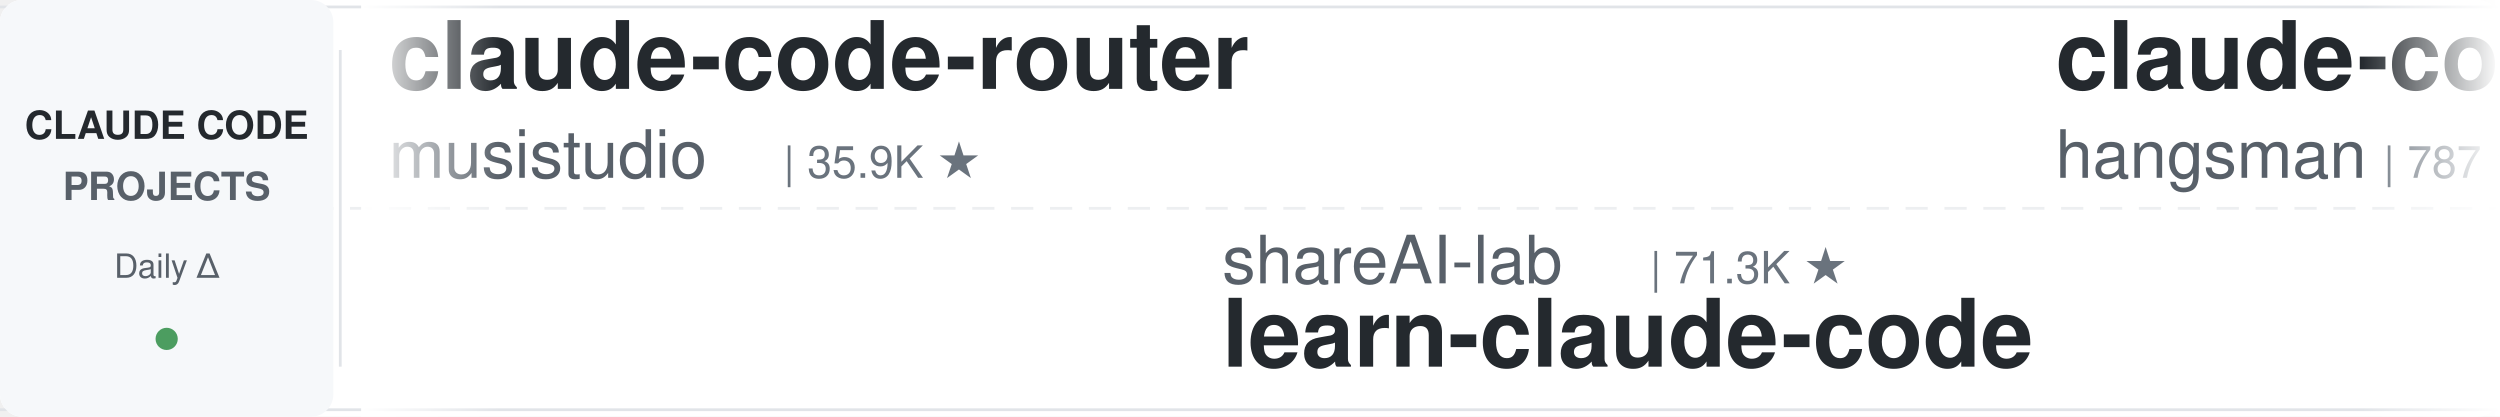
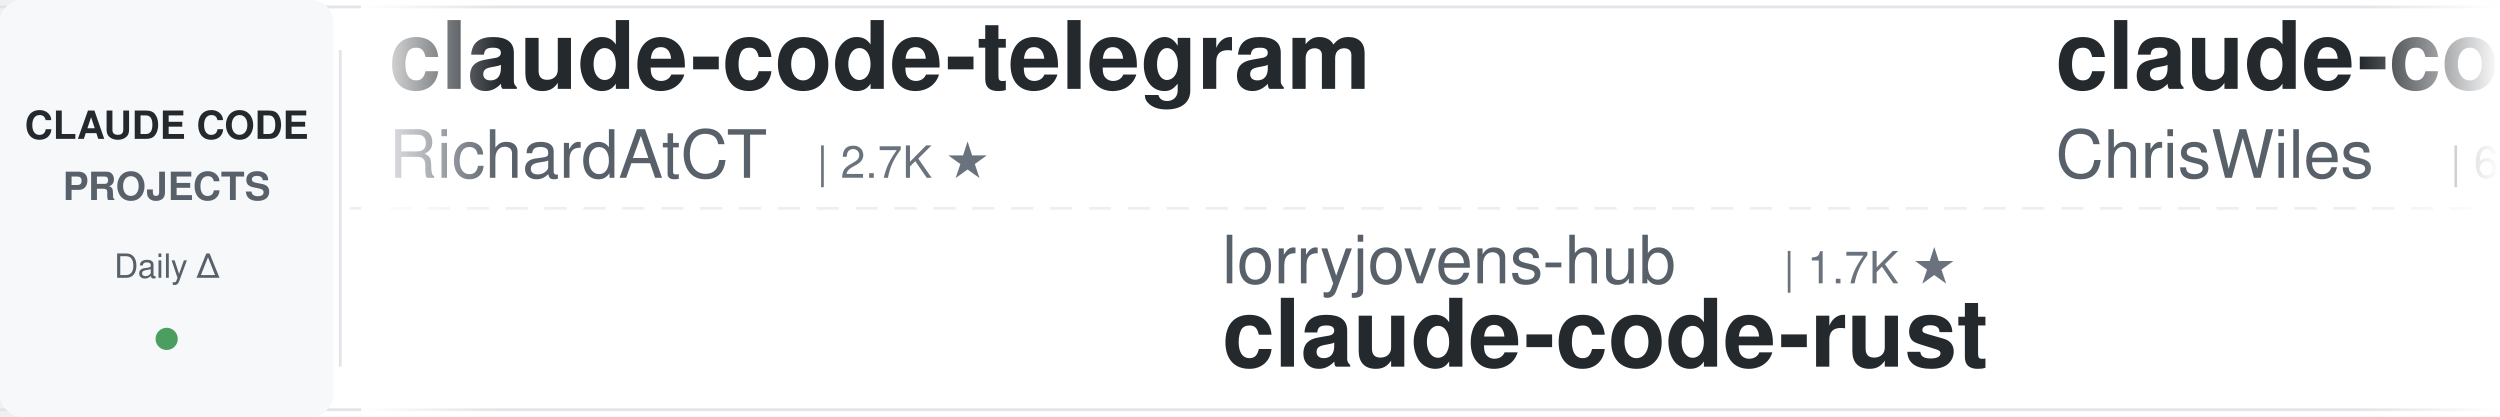
<svg xmlns="http://www.w3.org/2000/svg" width="900" height="150">
  <defs>
    <linearGradient id="leftFade" x1="0%" y1="0%" x2="100%" y2="0%">
      <stop offset="0%" style="stop-color:#ffffff;stop-opacity:1" />
      <stop offset="100%" style="stop-color:#ffffff;stop-opacity:0" />
    </linearGradient>
    <linearGradient id="rightFade" x1="0%" y1="0%" x2="100%" y2="0%">
      <stop offset="0%" style="stop-color:#ffffff;stop-opacity:0" />
      <stop offset="100%" style="stop-color:#ffffff;stop-opacity:1" />
    </linearGradient>
  </defs>
  <rect width="900" height="150" fill="#ffffff" rx="8" />
  <rect x="0" y="2" width="900" height="1" fill="#e1e4e8" />
  <rect x="0" y="147" width="900" height="1" fill="#e1e4e8" />
  <line x1="0" y1="75" x2="900" y2="75" stroke="#e1e4e8" stroke-width="1" stroke-dasharray="8 6" opacity="0.6" />
  <rect x="0" y="0" width="120" height="150" fill="#f6f8fa" rx="8" />
  <text x="60" y="50" font-family="-apple-system, BlinkMacSystemFont, 'Segoe UI', Helvetica, Arial, sans-serif" font-size="14" font-weight="600" fill="#24292e" text-anchor="middle">CLAUDE CODE</text>
  <text x="60" y="72" font-family="-apple-system, BlinkMacSystemFont, 'Segoe UI', Helvetica, Arial, sans-serif" font-size="14" font-weight="600" fill="#586069" text-anchor="middle">PROJECTS</text>
  <text x="60" y="100" font-family="-apple-system, BlinkMacSystemFont, 'Segoe UI', Helvetica, Arial, sans-serif" font-size="12" font-weight="500" fill="#586069" text-anchor="middle">Daily Δ</text>
  <circle cx="60" cy="122" r="4" fill="#22863a" opacity="0.8" />
  <rect x="122" y="18" width="1" height="114" fill="#e1e4e8" />
  <clipPath id="tickerClip">
    <rect x="130" y="0" width="770" height="150" />
  </clipPath>
  <g clip-path="url(#tickerClip)">
    <g id="tickerItems">
      <animateTransform attributeName="transform" attributeType="XML" type="translate" from="0 0" to="-3000 0" dur="54s" repeatCount="indefinite" />
      <g transform="translate(0, 0)">
-         <text x="140" y="32" font-family="-apple-system, BlinkMacSystemFont, 'Segoe UI', Helvetica, Arial, sans-serif" font-size="34" font-weight="600" fill="#24292e">claude-code-router</text>
-         <text x="140" y="64" font-family="-apple-system, BlinkMacSystemFont, 'Segoe UI', Helvetica, Arial, sans-serif" font-size="24" font-weight="400" fill="#586069">musistudio</text>
-         <text x="282" y="64" font-family="-apple-system, BlinkMacSystemFont, 'Segoe UI', Helvetica, Arial, sans-serif" font-size="16" font-weight="500" fill="#6a737d">| 35.9K ★</text>
+         <text x="140" y="32" font-family="-apple-system, BlinkMacSystemFont, 'Segoe UI', Helvetica, Arial, sans-serif" font-size="34" font-weight="600" fill="#24292e">claude-code-telegram</text>
+         <text x="140" y="64" font-family="-apple-system, BlinkMacSystemFont, 'Segoe UI', Helvetica, Arial, sans-serif" font-size="24" font-weight="400" fill="#586069">RichardAtCT</text>
+         <text x="294" y="64" font-family="-apple-system, BlinkMacSystemFont, 'Segoe UI', Helvetica, Arial, sans-serif" font-size="16" font-weight="500" fill="#6a737d">| 2.7K ★</text>
      </g>
      <g transform="translate(300, 0)">
-         <text x="140" y="102" font-family="-apple-system, BlinkMacSystemFont, 'Segoe UI', Helvetica, Arial, sans-serif" font-size="24" font-weight="400" fill="#586069">shareAI-lab</text>
-         <text x="294" y="102" font-family="-apple-system, BlinkMacSystemFont, 'Segoe UI', Helvetica, Arial, sans-serif" font-size="16" font-weight="500" fill="#6a737d">| 71.3K ★</text>
-         <text x="140" y="132" font-family="-apple-system, BlinkMacSystemFont, 'Segoe UI', Helvetica, Arial, sans-serif" font-size="34" font-weight="600" fill="#24292e">learn-claude-code</text>
+         <text x="140" y="102" font-family="-apple-system, BlinkMacSystemFont, 'Segoe UI', Helvetica, Arial, sans-serif" font-size="24" font-weight="400" fill="#586069">lorryjovens-hub</text>
+         <text x="342" y="102" font-family="-apple-system, BlinkMacSystemFont, 'Segoe UI', Helvetica, Arial, sans-serif" font-size="16" font-weight="500" fill="#6a737d">| 1.7K ★</text>
+         <text x="140" y="132" font-family="-apple-system, BlinkMacSystemFont, 'Segoe UI', Helvetica, Arial, sans-serif" font-size="34" font-weight="600" fill="#24292e">claude-code-rust</text>
      </g>
      <g transform="translate(600, 0)">
-         <text x="140" y="32" font-family="-apple-system, BlinkMacSystemFont, 'Segoe UI', Helvetica, Arial, sans-serif" font-size="34" font-weight="600" fill="#24292e">claude-code-source</text>
-         <text x="140" y="64" font-family="-apple-system, BlinkMacSystemFont, 'Segoe UI', Helvetica, Arial, sans-serif" font-size="24" font-weight="400" fill="#586069">hangsman</text>
-         <text x="258" y="64" font-family="-apple-system, BlinkMacSystemFont, 'Segoe UI', Helvetica, Arial, sans-serif" font-size="16" font-weight="500" fill="#6a737d">| 787 ★</text>
+         <text x="140" y="32" font-family="-apple-system, BlinkMacSystemFont, 'Segoe UI', Helvetica, Arial, sans-serif" font-size="34" font-weight="600" fill="#24292e">claude-code-showcase</text>
+         <text x="140" y="64" font-family="-apple-system, BlinkMacSystemFont, 'Segoe UI', Helvetica, Arial, sans-serif" font-size="24" font-weight="400" fill="#586069">ChrisWiles</text>
+         <text x="282" y="64" font-family="-apple-system, BlinkMacSystemFont, 'Segoe UI', Helvetica, Arial, sans-serif" font-size="16" font-weight="500" fill="#6a737d">| 6.0K ★</text>
      </g>
      <g transform="translate(900, 0)">
-         <text x="140" y="102" font-family="-apple-system, BlinkMacSystemFont, 'Segoe UI', Helvetica, Arial, sans-serif" font-size="24" font-weight="400" fill="#586069">edmund-io</text>
-         <text x="270" y="102" font-family="-apple-system, BlinkMacSystemFont, 'Segoe UI', Helvetica, Arial, sans-serif" font-size="16" font-weight="500" fill="#6a737d">| 1.5K ★</text>
-         <text x="140" y="132" font-family="-apple-system, BlinkMacSystemFont, 'Segoe UI', Helvetica, Arial, sans-serif" font-size="34" font-weight="600" fill="#24292e">edmunds-claude-code</text>
+         <text x="140" y="102" font-family="-apple-system, BlinkMacSystemFont, 'Segoe UI', Helvetica, Arial, sans-serif" font-size="24" font-weight="400" fill="#586069">alejandrobalderas</text>
+         <text x="366" y="102" font-family="-apple-system, BlinkMacSystemFont, 'Segoe UI', Helvetica, Arial, sans-serif" font-size="16" font-weight="500" fill="#6a737d">| 2.7K ★</text>
+         <text x="140" y="132" font-family="-apple-system, BlinkMacSystemFont, 'Segoe UI', Helvetica, Arial, sans-serif" font-size="34" font-weight="600" fill="#24292e">claude-code-from-source</text>
      </g>
      <g transform="translate(1200, 0)">
-         <text x="140" y="32" font-family="-apple-system, BlinkMacSystemFont, 'Segoe UI', Helvetica, Arial, sans-serif" font-size="34" font-weight="600" fill="#24292e">ECC</text>
-         <text x="140" y="64" font-family="-apple-system, BlinkMacSystemFont, 'Segoe UI', Helvetica, Arial, sans-serif" font-size="24" font-weight="400" fill="#586069">affaan-m</text>
-         <text x="258" y="64" font-family="-apple-system, BlinkMacSystemFont, 'Segoe UI', Helvetica, Arial, sans-serif" font-size="16" font-weight="500" fill="#6a737d">| 230.5K ★</text>
+         <text x="140" y="32" font-family="-apple-system, BlinkMacSystemFont, 'Segoe UI', Helvetica, Arial, sans-serif" font-size="34" font-weight="600" fill="#24292e">claude-code-source</text>
+         <text x="140" y="64" font-family="-apple-system, BlinkMacSystemFont, 'Segoe UI', Helvetica, Arial, sans-serif" font-size="24" font-weight="400" fill="#586069">AprilNEA</text>
+         <text x="258" y="64" font-family="-apple-system, BlinkMacSystemFont, 'Segoe UI', Helvetica, Arial, sans-serif" font-size="16" font-weight="500" fill="#6a737d">| 392 ★</text>
      </g>
      <g transform="translate(1500, 0)">
-         <text x="140" y="102" font-family="-apple-system, BlinkMacSystemFont, 'Segoe UI', Helvetica, Arial, sans-serif" font-size="24" font-weight="400" fill="#586069">anthropics</text>
-         <text x="282" y="102" font-family="-apple-system, BlinkMacSystemFont, 'Segoe UI', Helvetica, Arial, sans-serif" font-size="16" font-weight="500" fill="#6a737d">| 5.6K ★</text>
-         <text x="140" y="132" font-family="-apple-system, BlinkMacSystemFont, 'Segoe UI', Helvetica, Arial, sans-serif" font-size="34" font-weight="600" fill="#24292e">claude-code-security-rev...</text>
+         <text x="140" y="102" font-family="-apple-system, BlinkMacSystemFont, 'Segoe UI', Helvetica, Arial, sans-serif" font-size="24" font-weight="400" fill="#586069">fuergaosi233</text>
+         <text x="306" y="102" font-family="-apple-system, BlinkMacSystemFont, 'Segoe UI', Helvetica, Arial, sans-serif" font-size="16" font-weight="500" fill="#6a737d">| 2.7K ★</text>
+         <text x="140" y="132" font-family="-apple-system, BlinkMacSystemFont, 'Segoe UI', Helvetica, Arial, sans-serif" font-size="34" font-weight="600" fill="#24292e">claude-code-proxy</text>
      </g>
      <g transform="translate(1800, 0)">
-         <text x="140" y="32" font-family="-apple-system, BlinkMacSystemFont, 'Segoe UI', Helvetica, Arial, sans-serif" font-size="34" font-weight="600" fill="#24292e">claude-code-prompts</text>
-         <text x="140" y="64" font-family="-apple-system, BlinkMacSystemFont, 'Segoe UI', Helvetica, Arial, sans-serif" font-size="24" font-weight="400" fill="#586069">repowise-dev</text>
-         <text x="306" y="64" font-family="-apple-system, BlinkMacSystemFont, 'Segoe UI', Helvetica, Arial, sans-serif" font-size="16" font-weight="500" fill="#6a737d">| 1.2K ★</text>
+         <text x="140" y="32" font-family="-apple-system, BlinkMacSystemFont, 'Segoe UI', Helvetica, Arial, sans-serif" font-size="34" font-weight="600" fill="#24292e">claude-code-proxy</text>
+         <text x="140" y="64" font-family="-apple-system, BlinkMacSystemFont, 'Segoe UI', Helvetica, Arial, sans-serif" font-size="24" font-weight="400" fill="#586069">1rgs</text>
+         <text x="210" y="64" font-family="-apple-system, BlinkMacSystemFont, 'Segoe UI', Helvetica, Arial, sans-serif" font-size="16" font-weight="500" fill="#6a737d">| 3.7K ★</text>
      </g>
      <g transform="translate(2100, 0)">
-         <text x="140" y="102" font-family="-apple-system, BlinkMacSystemFont, 'Segoe UI', Helvetica, Arial, sans-serif" font-size="24" font-weight="400" fill="#586069">Pimzino</text>
-         <text x="246" y="102" font-family="-apple-system, BlinkMacSystemFont, 'Segoe UI', Helvetica, Arial, sans-serif" font-size="16" font-weight="500" fill="#6a737d">| 3.8K ★</text>
-         <text x="140" y="132" font-family="-apple-system, BlinkMacSystemFont, 'Segoe UI', Helvetica, Arial, sans-serif" font-size="34" font-weight="600" fill="#24292e">claude-code-spec-workflo...</text>
+         <text x="140" y="102" font-family="-apple-system, BlinkMacSystemFont, 'Segoe UI', Helvetica, Arial, sans-serif" font-size="24" font-weight="400" fill="#586069">anthropics</text>
+         <text x="282" y="102" font-family="-apple-system, BlinkMacSystemFont, 'Segoe UI', Helvetica, Arial, sans-serif" font-size="16" font-weight="500" fill="#6a737d">| 162.1K ★</text>
+         <text x="140" y="132" font-family="-apple-system, BlinkMacSystemFont, 'Segoe UI', Helvetica, Arial, sans-serif" font-size="34" font-weight="600" fill="#24292e">skills</text>
      </g>
      <g transform="translate(2400, 0)">
-         <text x="140" y="32" font-family="-apple-system, BlinkMacSystemFont, 'Segoe UI', Helvetica, Arial, sans-serif" font-size="34" font-weight="600" fill="#24292e">claude_codex_bridge</text>
-         <text x="140" y="64" font-family="-apple-system, BlinkMacSystemFont, 'Segoe UI', Helvetica, Arial, sans-serif" font-size="24" font-weight="400" fill="#586069">SeemSeam</text>
-         <text x="258" y="64" font-family="-apple-system, BlinkMacSystemFont, 'Segoe UI', Helvetica, Arial, sans-serif" font-size="16" font-weight="500" fill="#6a737d">| 3.3K ★</text>
+         <text x="140" y="32" font-family="-apple-system, BlinkMacSystemFont, 'Segoe UI', Helvetica, Arial, sans-serif" font-size="34" font-weight="600" fill="#24292e">claude-code-source-build</text>
+         <text x="140" y="64" font-family="-apple-system, BlinkMacSystemFont, 'Segoe UI', Helvetica, Arial, sans-serif" font-size="24" font-weight="400" fill="#586069">andrew-kramer-inno</text>
+         <text x="378" y="64" font-family="-apple-system, BlinkMacSystemFont, 'Segoe UI', Helvetica, Arial, sans-serif" font-size="16" font-weight="500" fill="#6a737d">| 595 ★</text>
      </g>
      <g transform="translate(2700, 0)">
-         <text x="140" y="102" font-family="-apple-system, BlinkMacSystemFont, 'Segoe UI', Helvetica, Arial, sans-serif" font-size="24" font-weight="400" fill="#586069">LING71671</text>
-         <text x="270" y="102" font-family="-apple-system, BlinkMacSystemFont, 'Segoe UI', Helvetica, Arial, sans-serif" font-size="16" font-weight="500" fill="#6a737d">| 918 ★</text>
-         <text x="140" y="132" font-family="-apple-system, BlinkMacSystemFont, 'Segoe UI', Helvetica, Arial, sans-serif" font-size="34" font-weight="600" fill="#24292e">Open-ClaudeCode</text>
+         <text x="140" y="102" font-family="-apple-system, BlinkMacSystemFont, 'Segoe UI', Helvetica, Arial, sans-serif" font-size="24" font-weight="400" fill="#586069">darcyegb</text>
+         <text x="258" y="102" font-family="-apple-system, BlinkMacSystemFont, 'Segoe UI', Helvetica, Arial, sans-serif" font-size="16" font-weight="500" fill="#6a737d">| 748 ★</text>
+         <text x="140" y="132" font-family="-apple-system, BlinkMacSystemFont, 'Segoe UI', Helvetica, Arial, sans-serif" font-size="34" font-weight="600" fill="#24292e">ClaudeCodeAgents</text>
      </g>
      <g transform="translate(3000, 0)">
-         <text x="140" y="32" font-family="-apple-system, BlinkMacSystemFont, 'Segoe UI', Helvetica, Arial, sans-serif" font-size="34" font-weight="600" fill="#24292e">claude-code-router</text>
-         <text x="140" y="64" font-family="-apple-system, BlinkMacSystemFont, 'Segoe UI', Helvetica, Arial, sans-serif" font-size="24" font-weight="400" fill="#586069">musistudio</text>
-         <text x="282" y="64" font-family="-apple-system, BlinkMacSystemFont, 'Segoe UI', Helvetica, Arial, sans-serif" font-size="16" font-weight="500" fill="#6a737d">| 35.9K ★</text>
+         <text x="140" y="32" font-family="-apple-system, BlinkMacSystemFont, 'Segoe UI', Helvetica, Arial, sans-serif" font-size="34" font-weight="600" fill="#24292e">claude-code-telegram</text>
+         <text x="140" y="64" font-family="-apple-system, BlinkMacSystemFont, 'Segoe UI', Helvetica, Arial, sans-serif" font-size="24" font-weight="400" fill="#586069">RichardAtCT</text>
+         <text x="294" y="64" font-family="-apple-system, BlinkMacSystemFont, 'Segoe UI', Helvetica, Arial, sans-serif" font-size="16" font-weight="500" fill="#6a737d">| 2.7K ★</text>
      </g>
      <g transform="translate(3300, 0)">
-         <text x="140" y="102" font-family="-apple-system, BlinkMacSystemFont, 'Segoe UI', Helvetica, Arial, sans-serif" font-size="24" font-weight="400" fill="#586069">shareAI-lab</text>
-         <text x="294" y="102" font-family="-apple-system, BlinkMacSystemFont, 'Segoe UI', Helvetica, Arial, sans-serif" font-size="16" font-weight="500" fill="#6a737d">| 71.3K ★</text>
-         <text x="140" y="132" font-family="-apple-system, BlinkMacSystemFont, 'Segoe UI', Helvetica, Arial, sans-serif" font-size="34" font-weight="600" fill="#24292e">learn-claude-code</text>
+         <text x="140" y="102" font-family="-apple-system, BlinkMacSystemFont, 'Segoe UI', Helvetica, Arial, sans-serif" font-size="24" font-weight="400" fill="#586069">lorryjovens-hub</text>
+         <text x="342" y="102" font-family="-apple-system, BlinkMacSystemFont, 'Segoe UI', Helvetica, Arial, sans-serif" font-size="16" font-weight="500" fill="#6a737d">| 1.7K ★</text>
+         <text x="140" y="132" font-family="-apple-system, BlinkMacSystemFont, 'Segoe UI', Helvetica, Arial, sans-serif" font-size="34" font-weight="600" fill="#24292e">claude-code-rust</text>
      </g>
      <g transform="translate(3600, 0)">
-         <text x="140" y="32" font-family="-apple-system, BlinkMacSystemFont, 'Segoe UI', Helvetica, Arial, sans-serif" font-size="34" font-weight="600" fill="#24292e">claude-code-source</text>
-         <text x="140" y="64" font-family="-apple-system, BlinkMacSystemFont, 'Segoe UI', Helvetica, Arial, sans-serif" font-size="24" font-weight="400" fill="#586069">hangsman</text>
-         <text x="258" y="64" font-family="-apple-system, BlinkMacSystemFont, 'Segoe UI', Helvetica, Arial, sans-serif" font-size="16" font-weight="500" fill="#6a737d">| 787 ★</text>
+         <text x="140" y="32" font-family="-apple-system, BlinkMacSystemFont, 'Segoe UI', Helvetica, Arial, sans-serif" font-size="34" font-weight="600" fill="#24292e">claude-code-showcase</text>
+         <text x="140" y="64" font-family="-apple-system, BlinkMacSystemFont, 'Segoe UI', Helvetica, Arial, sans-serif" font-size="24" font-weight="400" fill="#586069">ChrisWiles</text>
+         <text x="282" y="64" font-family="-apple-system, BlinkMacSystemFont, 'Segoe UI', Helvetica, Arial, sans-serif" font-size="16" font-weight="500" fill="#6a737d">| 6.0K ★</text>
      </g>
      <g transform="translate(3900, 0)">
-         <text x="140" y="102" font-family="-apple-system, BlinkMacSystemFont, 'Segoe UI', Helvetica, Arial, sans-serif" font-size="24" font-weight="400" fill="#586069">edmund-io</text>
-         <text x="270" y="102" font-family="-apple-system, BlinkMacSystemFont, 'Segoe UI', Helvetica, Arial, sans-serif" font-size="16" font-weight="500" fill="#6a737d">| 1.5K ★</text>
-         <text x="140" y="132" font-family="-apple-system, BlinkMacSystemFont, 'Segoe UI', Helvetica, Arial, sans-serif" font-size="34" font-weight="600" fill="#24292e">edmunds-claude-code</text>
+         <text x="140" y="102" font-family="-apple-system, BlinkMacSystemFont, 'Segoe UI', Helvetica, Arial, sans-serif" font-size="24" font-weight="400" fill="#586069">alejandrobalderas</text>
+         <text x="366" y="102" font-family="-apple-system, BlinkMacSystemFont, 'Segoe UI', Helvetica, Arial, sans-serif" font-size="16" font-weight="500" fill="#6a737d">| 2.7K ★</text>
+         <text x="140" y="132" font-family="-apple-system, BlinkMacSystemFont, 'Segoe UI', Helvetica, Arial, sans-serif" font-size="34" font-weight="600" fill="#24292e">claude-code-from-source</text>
      </g>
    </g>
  </g>
  <rect x="130" y="0" width="50" height="150" fill="url(#leftFade)" />
  <rect x="850" y="0" width="50" height="150" fill="url(#rightFade)" />
</svg>
